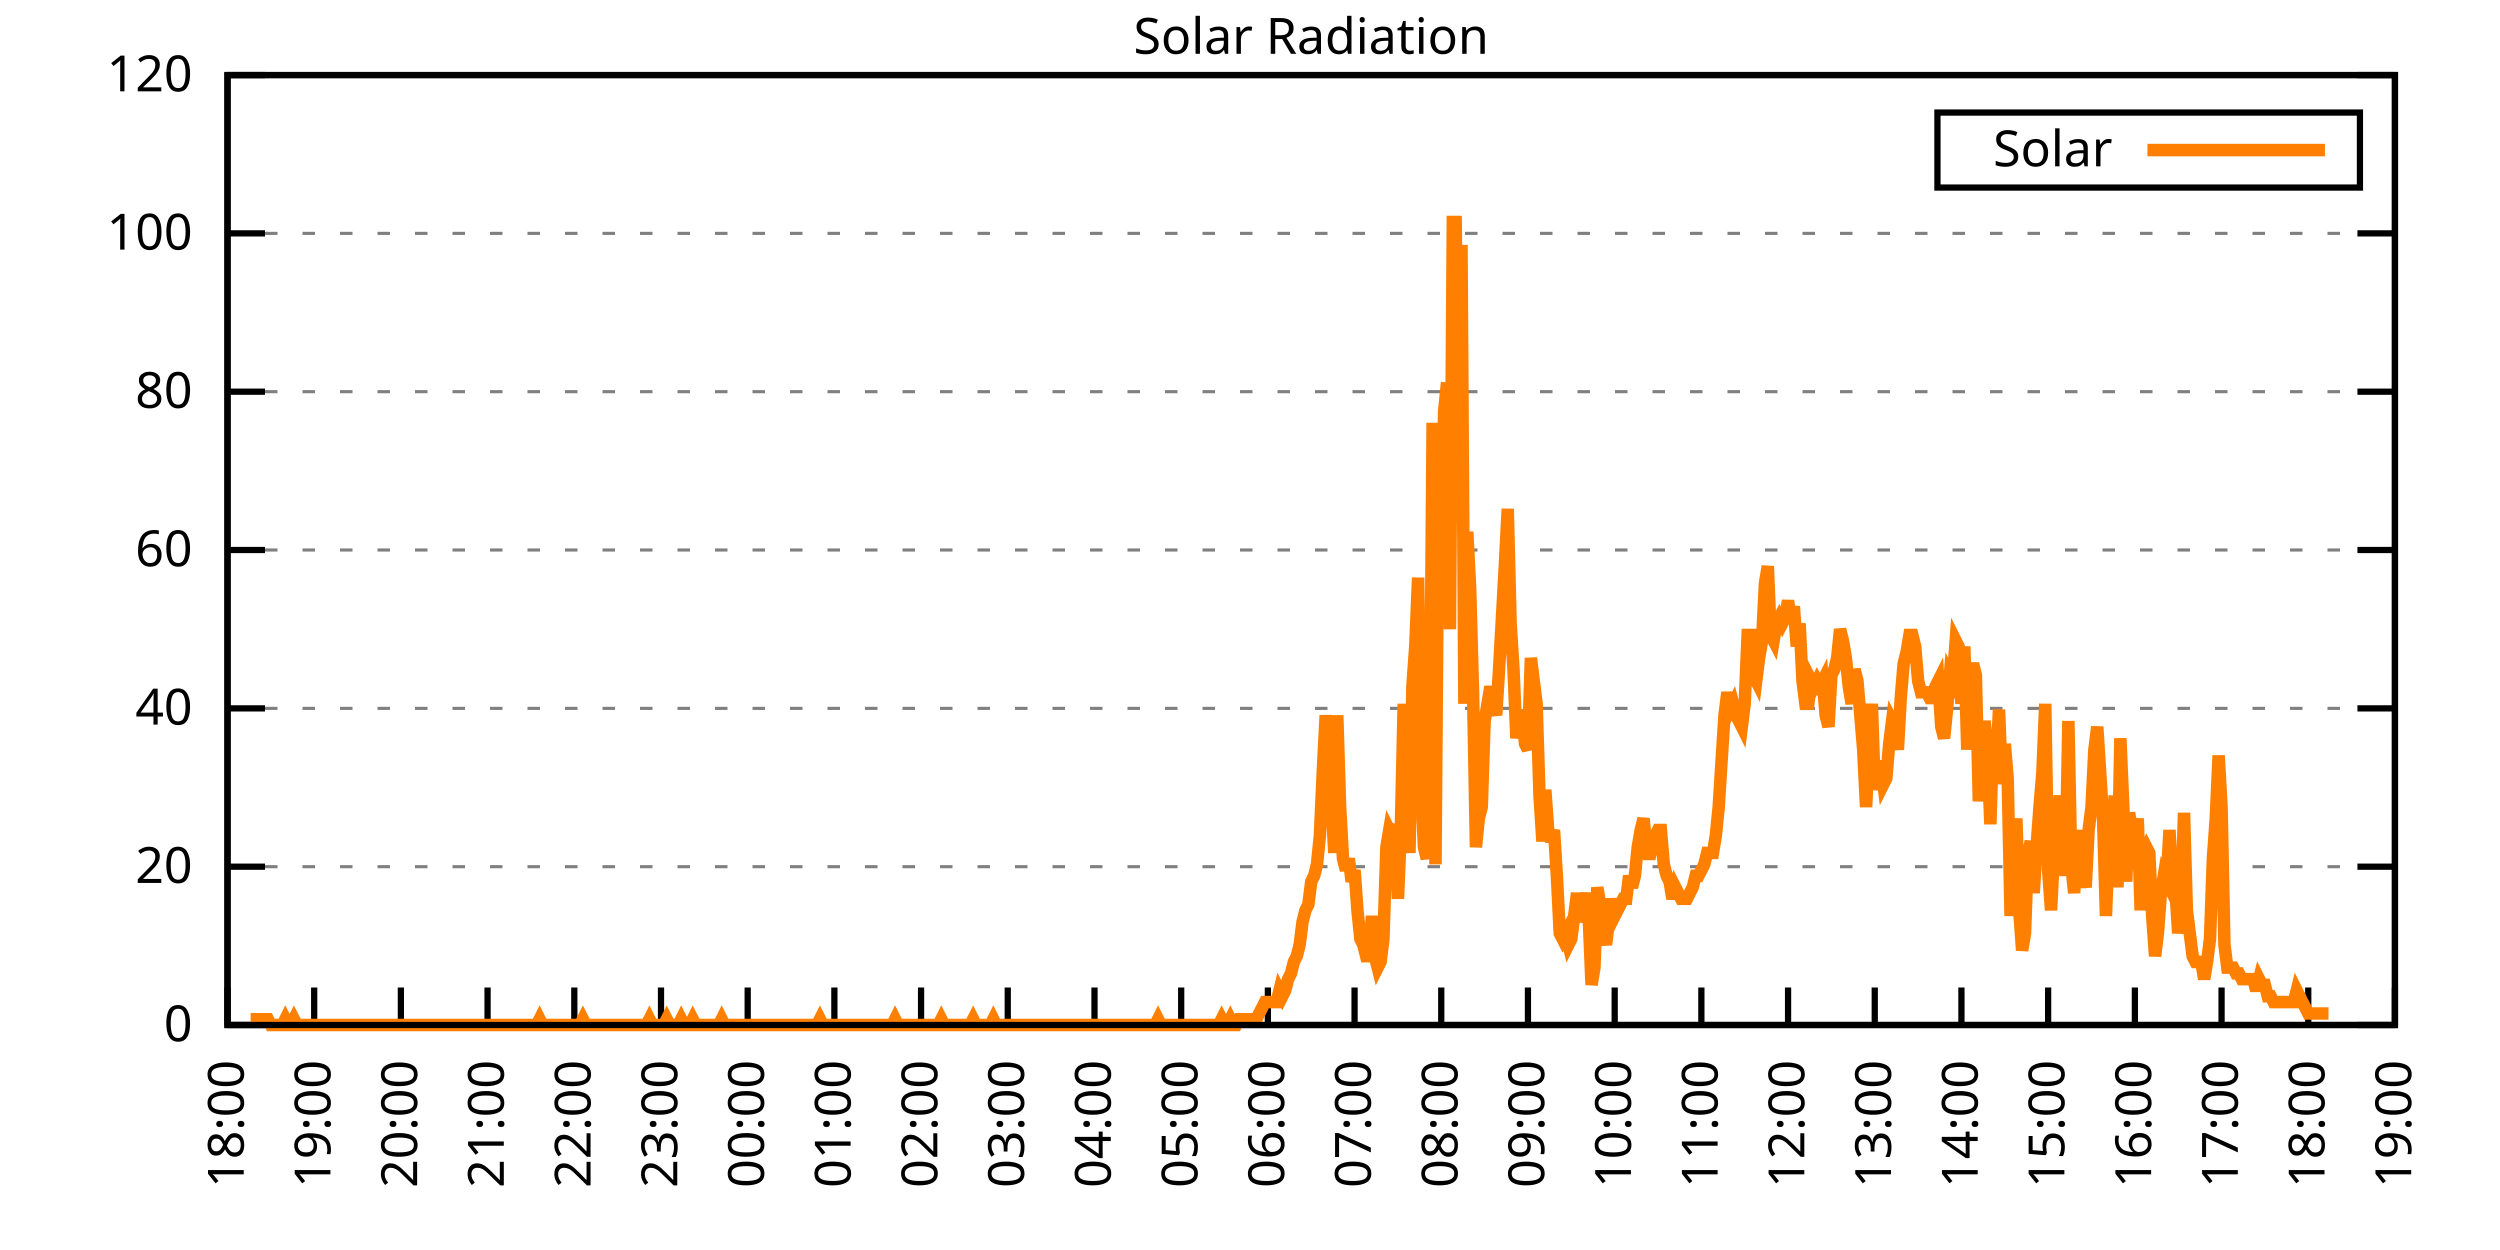
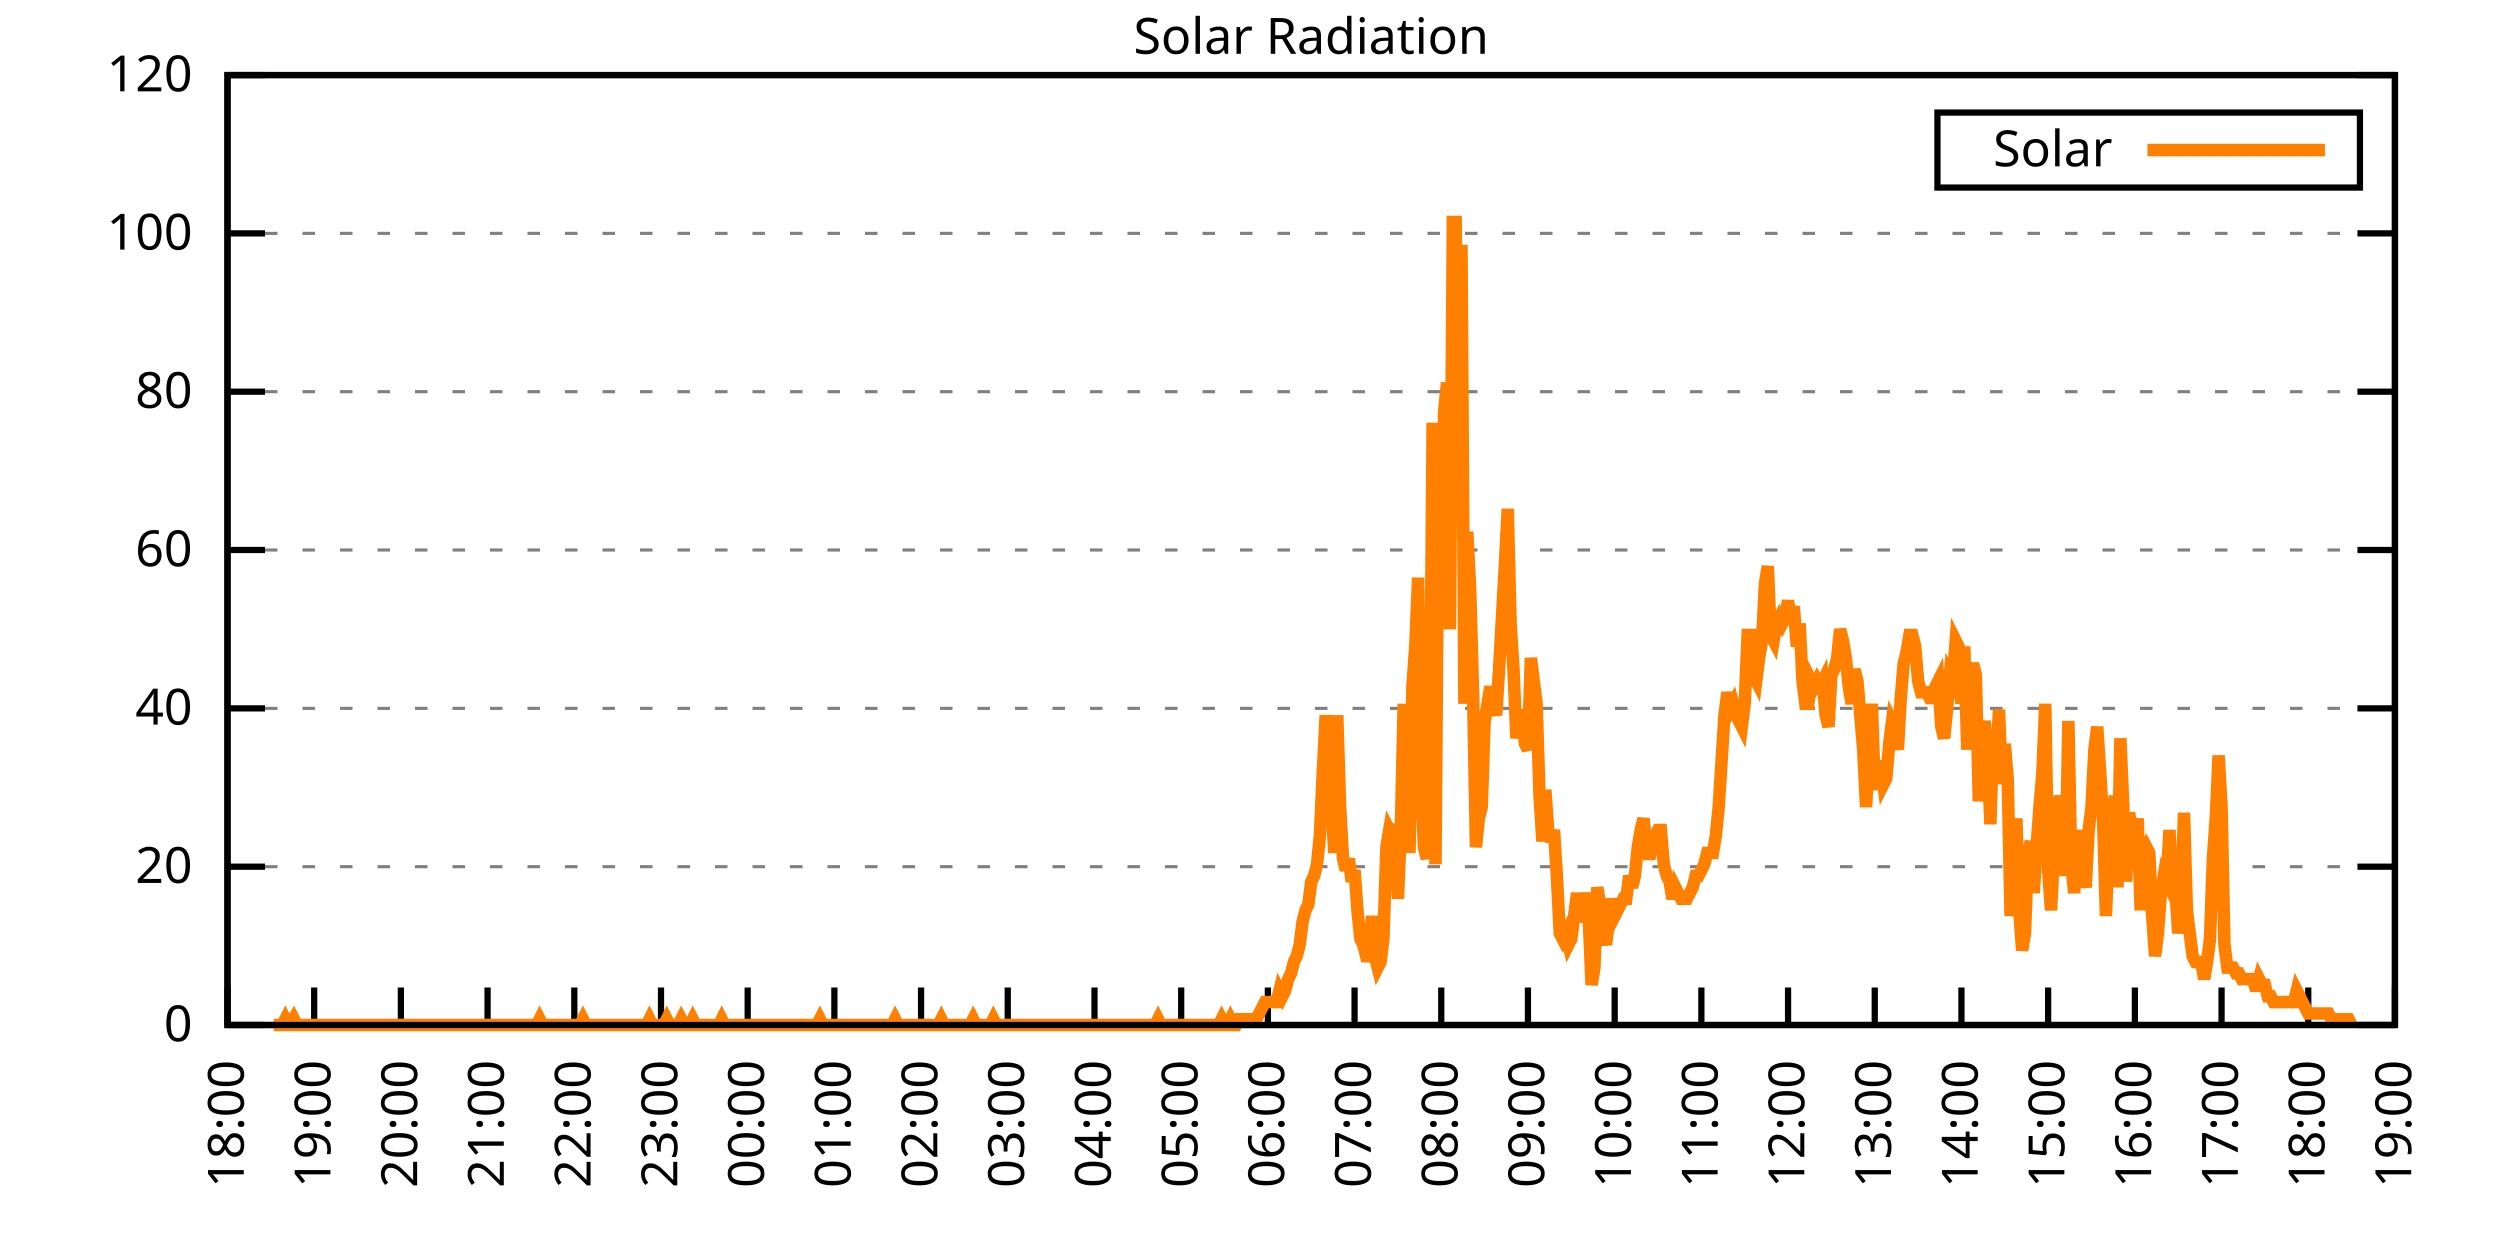
<svg xmlns="http://www.w3.org/2000/svg" xmlns:xlink="http://www.w3.org/1999/xlink" width="400" height="200" viewBox="0 0 400 200">
  <g id="gnuplot_canvas">
    <rect x="0" y="0" width="400" height="200" fill="none" />
    <defs>
      <circle id="gpDot" r="0.5" stroke-width="0.5" stroke="currentColor" />
      <path id="gpPt0" stroke-width="0.333" stroke="currentColor" d="M-1,0 h2 M0,-1 v2" />
      <path id="gpPt1" stroke-width="0.333" stroke="currentColor" d="M-1,-1 L1,1 M1,-1 L-1,1" />
      <path id="gpPt2" stroke-width="0.333" stroke="currentColor" d="M-1,0 L1,0 M0,-1 L0,1 M-1,-1 L1,1 M-1,1 L1,-1" />
      <rect id="gpPt3" stroke-width="0.333" stroke="currentColor" x="-1" y="-1" width="2" height="2" />
      <rect id="gpPt4" stroke-width="0.333" stroke="currentColor" fill="currentColor" x="-1" y="-1" width="2" height="2" />
      <circle id="gpPt5" stroke-width="0.333" stroke="currentColor" cx="0" cy="0" r="1" />
      <use xlink:href="#gpPt5" id="gpPt6" fill="currentColor" stroke="none" />
      <path id="gpPt7" stroke-width="0.333" stroke="currentColor" d="M0,-1.33 L-1.33,0.67 L1.33,0.67 z" />
      <use xlink:href="#gpPt7" id="gpPt8" fill="currentColor" stroke="none" />
      <use xlink:href="#gpPt7" id="gpPt9" stroke="currentColor" transform="rotate(180)" />
      <use xlink:href="#gpPt9" id="gpPt10" fill="currentColor" stroke="none" />
      <use xlink:href="#gpPt3" id="gpPt11" stroke="currentColor" transform="rotate(45)" />
      <use xlink:href="#gpPt11" id="gpPt12" fill="currentColor" stroke="none" />
      <path id="gpPt13" stroke-width="0.333" stroke="currentColor" d="M0,1.330 L1.265,0.411 L0.782,-1.067 L-0.782,-1.076 L-1.265,0.411 z" />
      <use xlink:href="#gpPt13" id="gpPt14" fill="currentColor" stroke="none" />
      <filter id="textbox" filterUnits="objectBoundingBox" x="0" y="0" height="1" width="1">
        <feFlood flood-color="white" flood-opacity="1" result="bgnd" />
        <feComposite in="SourceGraphic" in2="bgnd" operator="atop" />
      </filter>
      <filter id="greybox" filterUnits="objectBoundingBox" x="0" y="0" height="1" width="1">
        <feFlood flood-color="lightgrey" flood-opacity="1" result="grey" />
        <feComposite in="SourceGraphic" in2="grey" operator="atop" />
      </filter>
    </defs>
    <g fill="none" color="white" stroke="currentColor" stroke-width="1.00" stroke-linecap="butt" stroke-linejoin="miter">
</g>
    <g fill="none" color="black" stroke="currentColor" stroke-width="1.00" stroke-linecap="butt" stroke-linejoin="miter">
      <g stroke="none" shape-rendering="crispEdges">
        <polygon fill="rgb(255, 255, 255)" points="36.40,164.00 383.18,164.00 383.18,12.02 36.40,12.02 " />
      </g>
    </g>
    <g fill="none" color="black" stroke="currentColor" stroke-width="1.00" stroke-linecap="butt" stroke-linejoin="miter">
</g>
    <g fill="none" color="black" stroke="black" stroke-width="0.50" stroke-linecap="butt" stroke-linejoin="miter">
</g>
    <g fill="none" color="gray" stroke="currentColor" stroke-width="0.50" stroke-linecap="butt" stroke-linejoin="miter">
      <path stroke="gray" stroke-dasharray="2,4" class="gridline" d="M36.40,164.00 L383.19,164.00  " />
    </g>
    <g fill="none" color="gray" stroke="gray" stroke-width="1.00" stroke-linecap="butt" stroke-linejoin="miter">
</g>
    <g fill="none" color="black" stroke="currentColor" stroke-width="1.00" stroke-linecap="butt" stroke-linejoin="miter">
      <path stroke="black" d="M36.40,164.00 L42.40,164.00 M383.19,164.00 L377.19,164.00  " />
      <g transform="translate(30.80,166.60)" stroke="none" fill="black" font-family="Sans" font-size="8.00" text-anchor="end">
        <text>
          <tspan font-family="Sans"> 0</tspan>
        </text>
      </g>
    </g>
    <g fill="none" color="black" stroke="currentColor" stroke-width="1.00" stroke-linecap="butt" stroke-linejoin="miter">
</g>
    <g fill="none" color="black" stroke="black" stroke-width="0.50" stroke-linecap="butt" stroke-linejoin="miter">
</g>
    <g fill="none" color="gray" stroke="currentColor" stroke-width="0.50" stroke-linecap="butt" stroke-linejoin="miter">
      <path stroke="gray" stroke-dasharray="2,4" class="gridline" d="M36.40,138.67 L383.19,138.67  " />
    </g>
    <g fill="none" color="gray" stroke="gray" stroke-width="1.00" stroke-linecap="butt" stroke-linejoin="miter">
</g>
    <g fill="none" color="black" stroke="currentColor" stroke-width="1.00" stroke-linecap="butt" stroke-linejoin="miter">
      <path stroke="black" d="M36.40,138.67 L42.40,138.67 M383.19,138.67 L377.19,138.67  " />
      <g transform="translate(30.80,141.27)" stroke="none" fill="black" font-family="Sans" font-size="8.00" text-anchor="end">
        <text>
          <tspan font-family="Sans"> 20</tspan>
        </text>
      </g>
    </g>
    <g fill="none" color="black" stroke="currentColor" stroke-width="1.00" stroke-linecap="butt" stroke-linejoin="miter">
</g>
    <g fill="none" color="black" stroke="black" stroke-width="0.50" stroke-linecap="butt" stroke-linejoin="miter">
</g>
    <g fill="none" color="gray" stroke="currentColor" stroke-width="0.50" stroke-linecap="butt" stroke-linejoin="miter">
      <path stroke="gray" stroke-dasharray="2,4" class="gridline" d="M36.40,113.34 L383.19,113.34  " />
    </g>
    <g fill="none" color="gray" stroke="gray" stroke-width="1.00" stroke-linecap="butt" stroke-linejoin="miter">
</g>
    <g fill="none" color="black" stroke="currentColor" stroke-width="1.00" stroke-linecap="butt" stroke-linejoin="miter">
      <path stroke="black" d="M36.40,113.34 L42.40,113.34 M383.19,113.34 L377.19,113.34  " />
      <g transform="translate(30.80,115.94)" stroke="none" fill="black" font-family="Sans" font-size="8.00" text-anchor="end">
        <text>
          <tspan font-family="Sans"> 40</tspan>
        </text>
      </g>
    </g>
    <g fill="none" color="black" stroke="currentColor" stroke-width="1.00" stroke-linecap="butt" stroke-linejoin="miter">
</g>
    <g fill="none" color="black" stroke="black" stroke-width="0.50" stroke-linecap="butt" stroke-linejoin="miter">
</g>
    <g fill="none" color="gray" stroke="currentColor" stroke-width="0.50" stroke-linecap="butt" stroke-linejoin="miter">
      <path stroke="gray" stroke-dasharray="2,4" class="gridline" d="M36.40,88.00 L383.19,88.00  " />
    </g>
    <g fill="none" color="gray" stroke="gray" stroke-width="1.00" stroke-linecap="butt" stroke-linejoin="miter">
</g>
    <g fill="none" color="black" stroke="currentColor" stroke-width="1.00" stroke-linecap="butt" stroke-linejoin="miter">
      <path stroke="black" d="M36.40,88.00 L42.40,88.00 M383.19,88.00 L377.19,88.00  " />
      <g transform="translate(30.80,90.60)" stroke="none" fill="black" font-family="Sans" font-size="8.00" text-anchor="end">
        <text>
          <tspan font-family="Sans"> 60</tspan>
        </text>
      </g>
    </g>
    <g fill="none" color="black" stroke="currentColor" stroke-width="1.00" stroke-linecap="butt" stroke-linejoin="miter">
</g>
    <g fill="none" color="black" stroke="black" stroke-width="0.50" stroke-linecap="butt" stroke-linejoin="miter">
</g>
    <g fill="none" color="gray" stroke="currentColor" stroke-width="0.50" stroke-linecap="butt" stroke-linejoin="miter">
      <path stroke="gray" stroke-dasharray="2,4" class="gridline" d="M36.40,62.67 L383.19,62.67  " />
    </g>
    <g fill="none" color="gray" stroke="gray" stroke-width="1.00" stroke-linecap="butt" stroke-linejoin="miter">
</g>
    <g fill="none" color="black" stroke="currentColor" stroke-width="1.00" stroke-linecap="butt" stroke-linejoin="miter">
      <path stroke="black" d="M36.40,62.67 L42.40,62.67 M383.19,62.67 L377.19,62.67  " />
      <g transform="translate(30.80,65.27)" stroke="none" fill="black" font-family="Sans" font-size="8.00" text-anchor="end">
        <text>
          <tspan font-family="Sans"> 80</tspan>
        </text>
      </g>
    </g>
    <g fill="none" color="black" stroke="currentColor" stroke-width="1.00" stroke-linecap="butt" stroke-linejoin="miter">
</g>
    <g fill="none" color="black" stroke="black" stroke-width="0.50" stroke-linecap="butt" stroke-linejoin="miter">
</g>
    <g fill="none" color="gray" stroke="currentColor" stroke-width="0.50" stroke-linecap="butt" stroke-linejoin="miter">
      <path stroke="gray" stroke-dasharray="2,4" class="gridline" d="M36.40,37.34 L383.19,37.34  " />
    </g>
    <g fill="none" color="gray" stroke="gray" stroke-width="1.00" stroke-linecap="butt" stroke-linejoin="miter">
</g>
    <g fill="none" color="black" stroke="currentColor" stroke-width="1.00" stroke-linecap="butt" stroke-linejoin="miter">
      <path stroke="black" d="M36.40,37.34 L42.40,37.34 M383.19,37.34 L377.19,37.34  " />
      <g transform="translate(30.80,39.94)" stroke="none" fill="black" font-family="Sans" font-size="8.00" text-anchor="end">
        <text>
          <tspan font-family="Sans"> 100</tspan>
        </text>
      </g>
    </g>
    <g fill="none" color="black" stroke="currentColor" stroke-width="1.00" stroke-linecap="butt" stroke-linejoin="miter">
</g>
    <g fill="none" color="black" stroke="black" stroke-width="0.50" stroke-linecap="butt" stroke-linejoin="miter">
</g>
    <g fill="none" color="gray" stroke="currentColor" stroke-width="0.50" stroke-linecap="butt" stroke-linejoin="miter">
      <path stroke="gray" stroke-dasharray="2,4" class="gridline" d="M36.40,12.01 L383.19,12.01  " />
    </g>
    <g fill="none" color="gray" stroke="gray" stroke-width="1.00" stroke-linecap="butt" stroke-linejoin="miter">
</g>
    <g fill="none" color="black" stroke="currentColor" stroke-width="1.00" stroke-linecap="butt" stroke-linejoin="miter">
      <path stroke="black" d="M36.40,12.01 L42.40,12.01 M383.19,12.01 L377.19,12.01  " />
      <g transform="translate(30.80,14.61)" stroke="none" fill="black" font-family="Sans" font-size="8.00" text-anchor="end">
        <text>
          <tspan font-family="Sans"> 120</tspan>
        </text>
      </g>
    </g>
    <g fill="none" color="black" stroke="currentColor" stroke-width="1.00" stroke-linecap="butt" stroke-linejoin="miter">
      <path stroke="black" d="M36.40,164.00 L36.40,158.00  " />
      <g transform="translate(39.00,169.60) rotate(270.00)" stroke="none" fill="black" font-family="Sans" font-size="8.00" text-anchor="end">
        <text>
          <tspan font-family="Sans">18:00</tspan>
        </text>
      </g>
    </g>
    <g fill="none" color="black" stroke="currentColor" stroke-width="1.00" stroke-linecap="butt" stroke-linejoin="miter">
      <path stroke="black" d="M50.27,164.00 L50.27,158.00  " />
      <g transform="translate(52.87,169.60) rotate(270.00)" stroke="none" fill="black" font-family="Sans" font-size="8.00" text-anchor="end">
        <text>
          <tspan font-family="Sans">19:00</tspan>
        </text>
      </g>
    </g>
    <g fill="none" color="black" stroke="currentColor" stroke-width="1.00" stroke-linecap="butt" stroke-linejoin="miter">
      <path stroke="black" d="M64.14,164.00 L64.14,158.00  " />
      <g transform="translate(66.74,169.60) rotate(270.00)" stroke="none" fill="black" font-family="Sans" font-size="8.00" text-anchor="end">
        <text>
          <tspan font-family="Sans">20:00</tspan>
        </text>
      </g>
    </g>
    <g fill="none" color="black" stroke="currentColor" stroke-width="1.00" stroke-linecap="butt" stroke-linejoin="miter">
      <path stroke="black" d="M78.01,164.00 L78.01,158.00  " />
      <g transform="translate(80.61,169.60) rotate(270.00)" stroke="none" fill="black" font-family="Sans" font-size="8.00" text-anchor="end">
        <text>
          <tspan font-family="Sans">21:00</tspan>
        </text>
      </g>
    </g>
    <g fill="none" color="black" stroke="currentColor" stroke-width="1.00" stroke-linecap="butt" stroke-linejoin="miter">
      <path stroke="black" d="M91.89,164.00 L91.89,158.00  " />
      <g transform="translate(94.49,169.60) rotate(270.00)" stroke="none" fill="black" font-family="Sans" font-size="8.00" text-anchor="end">
        <text>
          <tspan font-family="Sans">22:00</tspan>
        </text>
      </g>
    </g>
    <g fill="none" color="black" stroke="currentColor" stroke-width="1.00" stroke-linecap="butt" stroke-linejoin="miter">
      <path stroke="black" d="M105.76,164.00 L105.76,158.00  " />
      <g transform="translate(108.36,169.60) rotate(270.00)" stroke="none" fill="black" font-family="Sans" font-size="8.00" text-anchor="end">
        <text>
          <tspan font-family="Sans">23:00</tspan>
        </text>
      </g>
    </g>
    <g fill="none" color="black" stroke="currentColor" stroke-width="1.00" stroke-linecap="butt" stroke-linejoin="miter">
      <path stroke="black" d="M119.63,164.00 L119.63,158.00  " />
      <g transform="translate(122.23,169.60) rotate(270.00)" stroke="none" fill="black" font-family="Sans" font-size="8.00" text-anchor="end">
        <text>
          <tspan font-family="Sans">00:00</tspan>
        </text>
      </g>
    </g>
    <g fill="none" color="black" stroke="currentColor" stroke-width="1.00" stroke-linecap="butt" stroke-linejoin="miter">
      <path stroke="black" d="M133.50,164.00 L133.50,158.00  " />
      <g transform="translate(136.10,169.60) rotate(270.00)" stroke="none" fill="black" font-family="Sans" font-size="8.00" text-anchor="end">
        <text>
          <tspan font-family="Sans">01:00</tspan>
        </text>
      </g>
    </g>
    <g fill="none" color="black" stroke="currentColor" stroke-width="1.00" stroke-linecap="butt" stroke-linejoin="miter">
      <path stroke="black" d="M147.37,164.00 L147.37,158.00  " />
      <g transform="translate(149.97,169.60) rotate(270.00)" stroke="none" fill="black" font-family="Sans" font-size="8.00" text-anchor="end">
        <text>
          <tspan font-family="Sans">02:00</tspan>
        </text>
      </g>
    </g>
    <g fill="none" color="black" stroke="currentColor" stroke-width="1.00" stroke-linecap="butt" stroke-linejoin="miter">
      <path stroke="black" d="M161.24,164.00 L161.24,158.00  " />
      <g transform="translate(163.84,169.60) rotate(270.00)" stroke="none" fill="black" font-family="Sans" font-size="8.00" text-anchor="end">
        <text>
          <tspan font-family="Sans">03:00</tspan>
        </text>
      </g>
    </g>
    <g fill="none" color="black" stroke="currentColor" stroke-width="1.00" stroke-linecap="butt" stroke-linejoin="miter">
      <path stroke="black" d="M175.12,164.00 L175.12,158.00  " />
      <g transform="translate(177.72,169.60) rotate(270.00)" stroke="none" fill="black" font-family="Sans" font-size="8.00" text-anchor="end">
        <text>
          <tspan font-family="Sans">04:00</tspan>
        </text>
      </g>
    </g>
    <g fill="none" color="black" stroke="currentColor" stroke-width="1.00" stroke-linecap="butt" stroke-linejoin="miter">
      <path stroke="black" d="M188.99,164.00 L188.99,158.00  " />
      <g transform="translate(191.59,169.60) rotate(270.00)" stroke="none" fill="black" font-family="Sans" font-size="8.00" text-anchor="end">
        <text>
          <tspan font-family="Sans">05:00</tspan>
        </text>
      </g>
    </g>
    <g fill="none" color="black" stroke="currentColor" stroke-width="1.00" stroke-linecap="butt" stroke-linejoin="miter">
      <path stroke="black" d="M202.86,164.00 L202.86,158.00  " />
      <g transform="translate(205.46,169.60) rotate(270.00)" stroke="none" fill="black" font-family="Sans" font-size="8.00" text-anchor="end">
        <text>
          <tspan font-family="Sans">06:00</tspan>
        </text>
      </g>
    </g>
    <g fill="none" color="black" stroke="currentColor" stroke-width="1.00" stroke-linecap="butt" stroke-linejoin="miter">
      <path stroke="black" d="M216.73,164.00 L216.73,158.00  " />
      <g transform="translate(219.33,169.60) rotate(270.00)" stroke="none" fill="black" font-family="Sans" font-size="8.00" text-anchor="end">
        <text>
          <tspan font-family="Sans">07:00</tspan>
        </text>
      </g>
    </g>
    <g fill="none" color="black" stroke="currentColor" stroke-width="1.00" stroke-linecap="butt" stroke-linejoin="miter">
      <path stroke="black" d="M230.60,164.00 L230.60,158.00  " />
      <g transform="translate(233.20,169.60) rotate(270.00)" stroke="none" fill="black" font-family="Sans" font-size="8.00" text-anchor="end">
        <text>
          <tspan font-family="Sans">08:00</tspan>
        </text>
      </g>
    </g>
    <g fill="none" color="black" stroke="currentColor" stroke-width="1.00" stroke-linecap="butt" stroke-linejoin="miter">
      <path stroke="black" d="M244.47,164.00 L244.47,158.00  " />
      <g transform="translate(247.07,169.60) rotate(270.00)" stroke="none" fill="black" font-family="Sans" font-size="8.00" text-anchor="end">
        <text>
          <tspan font-family="Sans">09:00</tspan>
        </text>
      </g>
    </g>
    <g fill="none" color="black" stroke="currentColor" stroke-width="1.00" stroke-linecap="butt" stroke-linejoin="miter">
      <path stroke="black" d="M258.35,164.00 L258.35,158.00  " />
      <g transform="translate(260.95,169.60) rotate(270.00)" stroke="none" fill="black" font-family="Sans" font-size="8.00" text-anchor="end">
        <text>
          <tspan font-family="Sans">10:00</tspan>
        </text>
      </g>
    </g>
    <g fill="none" color="black" stroke="currentColor" stroke-width="1.00" stroke-linecap="butt" stroke-linejoin="miter">
      <path stroke="black" d="M272.22,164.00 L272.22,158.00  " />
      <g transform="translate(274.82,169.60) rotate(270.00)" stroke="none" fill="black" font-family="Sans" font-size="8.00" text-anchor="end">
        <text>
          <tspan font-family="Sans">11:00</tspan>
        </text>
      </g>
    </g>
    <g fill="none" color="black" stroke="currentColor" stroke-width="1.00" stroke-linecap="butt" stroke-linejoin="miter">
      <path stroke="black" d="M286.09,164.00 L286.09,158.00  " />
      <g transform="translate(288.69,169.60) rotate(270.00)" stroke="none" fill="black" font-family="Sans" font-size="8.00" text-anchor="end">
        <text>
          <tspan font-family="Sans">12:00</tspan>
        </text>
      </g>
    </g>
    <g fill="none" color="black" stroke="currentColor" stroke-width="1.00" stroke-linecap="butt" stroke-linejoin="miter">
      <path stroke="black" d="M299.96,164.00 L299.96,158.00  " />
      <g transform="translate(302.56,169.60) rotate(270.00)" stroke="none" fill="black" font-family="Sans" font-size="8.00" text-anchor="end">
        <text>
          <tspan font-family="Sans">13:00</tspan>
        </text>
      </g>
    </g>
    <g fill="none" color="black" stroke="currentColor" stroke-width="1.00" stroke-linecap="butt" stroke-linejoin="miter">
      <path stroke="black" d="M313.83,164.00 L313.83,158.00  " />
      <g transform="translate(316.43,169.60) rotate(270.00)" stroke="none" fill="black" font-family="Sans" font-size="8.00" text-anchor="end">
        <text>
          <tspan font-family="Sans">14:00</tspan>
        </text>
      </g>
    </g>
    <g fill="none" color="black" stroke="currentColor" stroke-width="1.00" stroke-linecap="butt" stroke-linejoin="miter">
      <path stroke="black" d="M327.70,164.00 L327.70,158.00  " />
      <g transform="translate(330.30,169.60) rotate(270.00)" stroke="none" fill="black" font-family="Sans" font-size="8.00" text-anchor="end">
        <text>
          <tspan font-family="Sans">15:00</tspan>
        </text>
      </g>
    </g>
    <g fill="none" color="black" stroke="currentColor" stroke-width="1.00" stroke-linecap="butt" stroke-linejoin="miter">
      <path stroke="black" d="M341.58,164.00 L341.58,158.00  " />
      <g transform="translate(344.18,169.60) rotate(270.00)" stroke="none" fill="black" font-family="Sans" font-size="8.00" text-anchor="end">
        <text>
          <tspan font-family="Sans">16:00</tspan>
        </text>
      </g>
    </g>
    <g fill="none" color="black" stroke="currentColor" stroke-width="1.00" stroke-linecap="butt" stroke-linejoin="miter">
      <path stroke="black" d="M355.45,164.00 L355.45,158.00  " />
      <g transform="translate(358.05,169.60) rotate(270.00)" stroke="none" fill="black" font-family="Sans" font-size="8.00" text-anchor="end">
        <text>
          <tspan font-family="Sans">17:00</tspan>
        </text>
      </g>
    </g>
    <g fill="none" color="black" stroke="currentColor" stroke-width="1.00" stroke-linecap="butt" stroke-linejoin="miter">
      <path stroke="black" d="M369.32,164.00 L369.32,158.00  " />
      <g transform="translate(371.92,169.60) rotate(270.00)" stroke="none" fill="black" font-family="Sans" font-size="8.00" text-anchor="end">
        <text>
          <tspan font-family="Sans">18:00</tspan>
        </text>
      </g>
    </g>
    <g fill="none" color="black" stroke="currentColor" stroke-width="1.00" stroke-linecap="butt" stroke-linejoin="miter">
      <path stroke="black" d="M383.19,164.00 L383.19,158.00  " />
      <g transform="translate(385.79,169.60) rotate(270.00)" stroke="none" fill="black" font-family="Sans" font-size="8.00" text-anchor="end">
        <text>
          <tspan font-family="Sans">19:00</tspan>
        </text>
      </g>
    </g>
    <g fill="none" color="black" stroke="currentColor" stroke-width="1.00" stroke-linecap="butt" stroke-linejoin="miter">
</g>
    <g fill="none" color="black" stroke="currentColor" stroke-width="1.00" stroke-linecap="butt" stroke-linejoin="miter">
      <path stroke="black" d="M36.40,12.01 L36.40,164.00 L383.19,164.00 L383.19,12.01 L36.40,12.01 Z  " />
    </g>
    <g fill="none" color="black" stroke="currentColor" stroke-width="1.00" stroke-linecap="butt" stroke-linejoin="miter">
</g>
    <g fill="none" color="black" stroke="currentColor" stroke-width="1.00" stroke-linecap="butt" stroke-linejoin="miter">
      <path stroke="black" d="M309.99,30.01 L309.99,18.01 L377.59,18.01 L377.59,30.01 L309.99,30.01 Z  " />
    </g>
    <g id="Solar_Radiation_plot_1">
      <g fill="none" color="white" stroke="black" stroke-width="2.00" stroke-linecap="butt" stroke-linejoin="miter">
</g>
      <g fill="none" color="black" stroke="currentColor" stroke-width="2.00" stroke-linecap="butt" stroke-linejoin="miter">
        <g transform="translate(337.99,26.61)" stroke="none" fill="black" font-family="Sans" font-size="8.00" text-anchor="end">
          <text>
            <tspan font-family="Sans">Solar</tspan>
          </text>
        </g>
      </g>
      <g fill="none" color="black" stroke="currentColor" stroke-width="2.00" stroke-linecap="butt" stroke-linejoin="miter">
-         <path stroke="rgb(255, 127,   0)" d="M343.59,24.01 L371.99,24.01 M40.10,163.08 L40.56,163.08 L41.02,163.08 L41.49,163.08 L41.95,163.08 L42.41,163.08   L42.87,163.08 L43.34,164.00 L43.80,164.00 L44.26,164.00 L44.72,164.00 L45.19,164.00 L45.65,163.08 L46.11,164.00   L46.57,164.00 L47.03,163.08 L47.50,164.00 L47.96,164.00 L48.42,164.00 L48.88,164.00 L49.35,164.00 L49.81,164.00   L50.27,164.00 L50.73,164.00 L51.20,164.00 L51.66,164.00 L52.12,164.00 L52.58,164.00 L53.05,164.00 L53.51,164.00   L53.97,164.00 L54.43,164.00 L54.90,164.00 L55.36,164.00 L55.82,164.00 L56.28,164.00 L56.75,164.00 L57.21,164.00   L57.67,164.00 L58.13,164.00 L58.59,164.00 L59.06,164.00 L59.52,164.00 L59.98,164.00 L60.44,164.00 L60.91,164.00   L61.37,164.00 L61.83,164.00 L62.29,164.00 L62.76,164.00 L63.22,164.00 L63.68,164.00 L64.14,164.00 L64.61,164.00   L65.07,164.00 L65.53,164.00 L65.99,164.00 L66.46,164.00 L66.92,164.00 L67.38,164.00 L67.84,164.00 L68.30,164.00   L68.77,164.00 L69.23,164.00 L69.69,164.00 L70.15,164.00 L70.62,164.00 L71.08,164.00 L71.54,164.00 L72.00,164.00   L72.47,164.00 L72.93,164.00 L73.39,164.00 L73.85,164.00 L74.32,164.00 L74.78,164.00 L75.24,164.00 L75.70,164.00   L76.17,164.00 L76.63,164.00 L77.09,164.00 L77.55,164.00 L78.01,164.00 L78.48,164.00 L78.94,164.00 L79.40,164.00   L79.86,164.00 L80.33,164.00 L80.79,164.00 L81.25,164.00 L81.71,164.00 L82.18,164.00 L82.64,164.00 L83.10,164.00   L83.56,164.00 L84.03,164.00 L84.49,164.00 L84.95,164.00 L85.41,164.00 L85.88,164.00 L86.34,163.08 L86.80,164.00   L87.26,164.00 L87.72,164.00 L88.19,164.00 L88.65,164.00 L89.11,164.00 L89.57,164.00 L90.04,164.00 L90.50,164.00   L90.96,164.00 L91.42,164.00 L91.89,164.00 L92.35,164.00 L92.81,164.00 L93.27,163.08 L93.74,164.00 L94.20,164.00   L94.66,164.00 L95.12,164.00 L95.59,164.00 L96.05,164.00 L96.51,164.00 L96.97,164.00 L97.44,164.00 L97.90,164.00   L98.36,164.00 L98.82,164.00 L99.28,164.00 L99.75,164.00 L100.21,164.00 L100.67,164.00 L101.13,164.00 L101.60,164.00   L102.06,164.00 L102.52,164.00 L102.98,164.00 L103.45,164.00 L103.91,163.08 L104.37,164.00 L104.83,164.00 L105.30,164.00   L105.76,164.00 L106.22,164.00 L106.68,163.08 L107.15,164.00 L107.61,164.00 L108.07,164.00 L108.53,164.00 L108.99,163.08   L109.46,164.00 L109.92,164.00 L110.38,164.00 L110.84,163.08 L111.31,164.00 L111.77,164.00 L112.23,164.00 L112.69,164.00   L113.16,164.00 L113.62,164.00 L114.08,164.00 L114.54,164.00 L115.01,164.00 L115.47,163.08 L115.93,164.00 L116.39,164.00   L116.86,164.00 L117.32,164.00 L117.78,164.00 L118.24,164.00 L118.70,164.00 L119.17,164.00 L119.63,164.00 L120.09,164.00   L120.55,164.00 L121.02,164.00 L121.48,164.00 L121.94,164.00 L122.40,164.00 L122.87,164.00 L123.33,164.00 L123.79,164.00   L124.25,164.00 L124.72,164.00 L125.18,164.00 L125.64,164.00 L126.10,164.00 L126.57,164.00 L127.03,164.00 L127.49,164.00   L127.95,164.00 L128.41,164.00 L128.88,164.00 L129.34,164.00 L129.80,164.00 L130.26,164.00 L130.73,164.00 L131.19,163.08   L131.65,164.00 L132.11,164.00 L132.58,164.00 L133.04,164.00 L133.50,164.00 L133.96,164.00 L134.43,164.00 L134.89,164.00   L135.35,164.00 L135.81,164.00 L136.28,164.00 L136.74,164.00 L137.20,164.00 L137.66,164.00 L138.13,164.00 L138.59,164.00   L139.05,164.00 L139.51,164.00 L139.97,164.00 L140.44,164.00 L140.90,164.00 L141.36,164.00 L141.82,164.00 L142.29,164.00   L142.75,164.00 L143.21,163.08 L143.67,164.00 L144.14,164.00 L144.60,164.00 L145.06,164.00 L145.52,164.00 L145.99,164.00   L146.45,164.00 L146.91,164.00 L147.37,164.00 L147.84,164.00 L148.30,164.00 L148.76,164.00 L149.22,164.00 L149.68,164.00   L150.15,164.00 L150.61,163.08 L151.07,164.00 L151.53,164.00 L152.00,164.00 L152.46,164.00 L152.92,164.00 L153.38,164.00   L153.85,164.00 L154.31,164.00 L154.77,164.00 L155.23,164.00 L155.70,163.08 L156.16,164.00 L156.62,164.00 L157.08,164.00   L157.55,164.00 L158.01,164.00 L158.47,164.00 L158.93,163.08 L159.39,164.00 L159.86,164.00 L160.32,164.00 L160.78,164.00   L161.24,164.00 L161.71,164.00 L162.17,164.00 L162.63,164.00 L163.09,164.00 L163.56,164.00 L164.02,164.00 L164.48,164.00   L164.94,164.00 L165.41,164.00 L165.87,164.00 L166.33,164.00 L166.79,164.00 L167.26,164.00 L167.72,164.00 L168.18,164.00   L168.64,164.00 L169.10,164.00 L169.57,164.00 L170.03,164.00 L170.49,164.00 L170.95,164.00 L171.42,164.00 L171.88,164.00   L172.34,164.00 L172.80,164.00 L173.27,164.00 L173.73,164.00 L174.19,164.00 L174.65,164.00 L175.12,164.00 L175.58,164.00   L176.04,164.00 L176.50,164.00 L176.97,164.00 L177.43,164.00 L177.89,164.00 L178.35,164.00 L178.82,164.00 L179.28,164.00   L179.74,164.00 L180.20,164.00 L180.66,164.00 L181.13,164.00 L181.59,164.00 L182.05,164.00 L182.51,164.00 L182.98,164.00   L183.44,164.00 L183.90,164.00 L184.36,164.00 L184.83,164.00 L185.29,163.08 L185.75,164.00 L186.21,164.00 L186.68,164.00   L187.14,164.00 L187.60,164.00 L188.06,164.00 L188.53,164.00 L188.99,164.00 L189.45,164.00 L189.91,164.00 L190.37,164.00   L190.84,164.00 L191.30,164.00 L191.76,164.00 L192.22,164.00 L192.69,164.00 L193.15,164.00 L193.61,164.00 L194.07,164.00   L194.54,164.00 L195.00,164.00 L195.46,163.08 L195.92,164.00 L196.39,164.00 L196.85,163.08 L197.31,164.00 L197.77,164.00   L198.24,163.08 L198.70,163.08 L199.16,163.08 L199.62,163.08 L200.08,163.08 L200.55,163.08 L201.01,163.08 L201.47,162.16   L201.93,161.25 L202.40,160.33 L202.86,160.33 L203.32,160.33 L203.78,160.33 L204.25,160.33 L204.71,158.49 L205.17,159.41   L205.63,158.49 L206.10,156.66 L206.56,155.74 L207.02,153.91 L207.48,152.99 L207.95,151.15 L208.41,147.48 L208.87,145.65   L209.33,144.73 L209.80,141.06 L210.26,140.14 L210.72,138.30 L211.18,133.72 L211.64,123.62 L212.11,114.44 L212.57,121.79   L213.03,128.21 L213.49,136.47 L213.96,114.44 L214.42,129.13 L214.88,137.39 L215.34,139.22 L215.81,137.39 L216.27,141.06   L216.73,139.22 L217.19,145.65 L217.66,150.23 L218.12,151.15 L218.58,152.99 L219.04,152.99 L219.51,146.56 L219.97,152.99   L220.43,154.82 L220.89,153.91 L221.35,150.23 L221.82,135.55 L222.28,132.80 L222.74,133.72 L223.20,131.88 L223.67,143.81   L224.13,132.80 L224.59,112.61 L225.05,129.13 L225.52,136.47 L225.98,109.86 L226.44,103.43 L226.90,92.42 L227.37,125.46   L227.83,135.55 L228.29,137.39 L228.75,126.37 L229.22,67.64 L229.68,138.30 L230.14,77.74 L230.60,87.83 L231.06,65.81   L231.53,61.22 L231.99,100.68 L232.45,35.52 L232.91,35.52 L233.38,74.98 L233.84,39.19 L234.30,112.61 L234.76,85.08   L235.23,94.26 L235.69,110.77 L236.15,135.55 L236.61,130.96 L237.08,129.13 L237.54,115.36 L238.00,112.61 L238.46,109.86   L238.93,112.61 L239.39,114.44 L239.85,107.10 L240.31,98.84 L240.77,90.59 L241.24,81.41 L241.70,99.76 L242.16,107.10   L242.62,118.12 L243.09,114.44 L243.55,114.44 L244.01,119.03 L244.47,119.95 L244.94,105.27 L245.40,108.94 L245.86,112.61   L246.32,127.29 L246.79,134.63 L247.25,126.37 L247.71,132.80 L248.17,134.63 L248.64,132.80 L249.10,140.14 L249.56,149.32   L250.02,150.23 L250.49,149.32 L250.95,151.15 L251.41,150.23 L251.87,146.56 L252.33,142.89 L252.80,147.48 L253.26,145.65   L253.72,142.89 L254.18,146.56 L254.65,157.58 L255.11,154.82 L255.57,141.98 L256.03,144.73 L256.50,149.32 L256.96,151.15   L257.42,147.48 L257.88,143.81 L258.35,146.56 L258.81,145.65 L259.27,144.73 L259.73,143.81 L260.20,143.81 L260.66,140.14   L261.12,141.98 L261.58,140.14 L262.04,135.55 L262.51,132.80 L262.97,130.96 L263.43,135.55 L263.89,137.39 L264.36,135.55   L264.82,133.72 L265.28,132.80 L265.74,132.80 L266.21,138.30 L266.67,140.14 L267.13,141.06 L267.59,143.81 L268.06,141.98   L268.52,142.89 L268.98,143.81 L269.44,143.81 L269.91,143.81 L270.37,142.89 L270.83,141.98 L271.29,140.14 L271.75,140.14   L272.22,139.22 L272.68,138.30 L273.14,136.47 L273.60,136.47 L274.07,136.47 L274.53,133.72 L274.99,129.13 L275.45,121.79   L275.92,114.44 L276.38,110.77 L276.84,113.53 L277.30,112.61 L277.77,114.44 L278.23,115.36 L278.69,116.28 L279.15,112.61   L279.62,101.60 L280.08,101.60 L280.54,108.02 L281.00,108.94 L281.46,105.27 L281.93,102.51 L282.39,93.34 L282.85,90.59   L283.31,101.60 L283.78,102.51 L284.24,99.76 L284.70,98.84 L285.16,99.76 L285.63,98.84 L286.09,96.09 L286.55,99.76   L287.01,97.01 L287.48,103.43 L287.94,99.76 L288.40,108.94 L288.86,112.61 L289.33,112.61 L289.79,108.94 L290.25,109.86   L290.71,108.94 L291.18,109.86 L291.64,108.94 L292.10,114.44 L292.56,116.28 L293.02,108.02 L293.49,107.10 L293.95,105.27   L294.41,100.68 L294.87,102.51 L295.34,105.27 L295.80,109.86 L296.26,112.61 L296.72,107.10 L297.19,108.94 L297.65,114.44   L298.11,119.95 L298.57,129.13 L299.04,119.95 L299.50,112.61 L299.96,126.37 L300.42,123.62 L300.89,121.79 L301.35,125.46   L301.81,124.54 L302.27,119.03 L302.73,115.36 L303.20,116.28 L303.66,119.95 L304.12,111.69 L304.58,106.19 L305.05,104.35   L305.51,101.60 L305.97,101.60 L306.43,103.43 L306.90,108.94 L307.36,110.77 L307.82,110.77 L308.28,110.77 L308.75,111.69   L309.21,111.69 L309.67,109.86 L310.13,108.94 L310.60,116.28 L311.06,118.12 L311.52,113.53 L311.98,108.02 L312.44,108.94   L312.91,102.51 L313.37,103.43 L313.83,112.61 L314.29,103.43 L314.76,119.95 L315.22,108.02 L315.68,106.19 L316.14,108.02   L316.61,128.21 L317.07,120.87 L317.53,115.36 L317.99,119.95 L318.46,131.88 L318.92,117.20 L319.38,122.70 L319.84,113.53   L320.31,125.46 L320.77,119.03 L321.23,124.54 L321.69,146.56 L322.15,136.47 L322.62,130.96 L323.08,145.65 L323.54,152.07   L324.00,149.32 L324.47,136.47 L324.93,134.63 L325.39,142.89 L325.85,135.55 L326.32,129.13 L326.78,123.62 L327.24,112.61   L327.70,139.22 L328.17,145.65 L328.63,136.47 L329.09,132.80 L329.55,127.29 L330.02,132.80 L330.48,140.14 L330.94,115.36   L331.40,138.30 L331.87,142.89 L332.33,132.80 L332.79,141.98 L333.25,139.22 L333.71,141.98 L334.18,132.80 L334.64,129.13   L335.10,119.95 L335.56,116.28 L336.03,123.62 L336.49,130.96 L336.95,146.56 L337.41,134.63 L337.88,137.39 L338.34,127.29   L338.80,141.98 L339.26,118.12 L339.73,129.13 L340.19,141.06 L340.65,130.05 L341.11,132.80 L341.58,134.63 L342.04,130.96   L342.50,145.65 L342.96,136.47 L343.42,135.55 L343.89,136.47 L344.35,146.56 L344.81,152.99 L345.27,149.32 L345.74,142.89   L346.20,140.14 L346.66,141.06 L347.12,132.80 L347.59,141.98 L348.05,141.98 L348.51,149.32 L348.97,145.65 L349.44,130.05   L349.90,145.65 L350.36,149.32 L350.82,152.99 L351.29,153.91 L351.75,153.91 L352.21,153.91 L352.67,156.66 L353.13,153.91   L353.60,150.23 L354.06,137.39 L354.52,130.96 L354.98,120.87 L355.45,129.13 L355.91,151.15 L356.37,154.82 L356.83,154.82   L357.30,154.82 L357.76,155.74 L358.22,155.74 L358.68,156.66 L359.15,156.66 L359.61,156.66 L360.07,156.66 L360.53,156.66   L361.00,158.49 L361.46,156.66 L361.92,157.58 L362.38,157.58 L362.84,159.41 L363.31,159.41 L363.77,160.33 L364.23,160.33   L364.69,160.33 L365.16,160.33 L365.62,160.33 L366.08,160.33 L366.54,160.33 L367.01,160.33 L367.47,158.49 L367.93,159.41   L368.39,160.33 L368.86,161.25 L369.32,162.16 L369.78,162.16 L370.24,162.16 L370.71,162.16 L371.17,162.16 L371.63,162.16   L372.09,162.16 L372.56,162.16  " />
+         <path stroke="rgb(255, 127,   0)" d="M343.59,24.01 L371.99,24.01 M43.80,164.00 L44.26,164.00 L44.72,164.00 L45.19,164.00 L45.65,163.08 L46.11,164.00   L46.57,164.00 L47.03,163.08 L47.50,164.00 L47.96,164.00 L48.42,164.00 L48.88,164.00 L49.35,164.00 L49.81,164.00   L50.27,164.00 L50.73,164.00 L51.20,164.00 L51.66,164.00 L52.12,164.00 L52.58,164.00 L53.05,164.00 L53.51,164.00   L53.97,164.00 L54.43,164.00 L54.90,164.00 L55.36,164.00 L55.82,164.00 L56.28,164.00 L56.75,164.00 L57.21,164.00   L57.67,164.00 L58.13,164.00 L58.59,164.00 L59.06,164.00 L59.52,164.00 L59.98,164.00 L60.44,164.00 L60.91,164.00   L61.37,164.00 L61.83,164.00 L62.29,164.00 L62.76,164.00 L63.22,164.00 L63.68,164.00 L64.14,164.00 L64.61,164.00   L65.07,164.00 L65.53,164.00 L65.99,164.00 L66.46,164.00 L66.92,164.00 L67.38,164.00 L67.84,164.00 L68.30,164.00   L68.77,164.00 L69.23,164.00 L69.69,164.00 L70.15,164.00 L70.62,164.00 L71.08,164.00 L71.54,164.00 L72.00,164.00   L72.47,164.00 L72.93,164.00 L73.39,164.00 L73.85,164.00 L74.32,164.00 L74.78,164.00 L75.24,164.00 L75.70,164.00   L76.17,164.00 L76.63,164.00 L77.09,164.00 L77.55,164.00 L78.01,164.00 L78.48,164.00 L78.94,164.00 L79.40,164.00   L79.86,164.00 L80.33,164.00 L80.79,164.00 L81.25,164.00 L81.71,164.00 L82.18,164.00 L82.64,164.00 L83.10,164.00   L83.56,164.00 L84.03,164.00 L84.49,164.00 L84.95,164.00 L85.41,164.00 L85.88,164.00 L86.34,163.08 L86.80,164.00   L87.26,164.00 L87.72,164.00 L88.19,164.00 L88.65,164.00 L89.11,164.00 L89.57,164.00 L90.04,164.00 L90.50,164.00   L90.96,164.00 L91.42,164.00 L91.89,164.00 L92.35,164.00 L92.81,164.00 L93.27,163.08 L93.74,164.00 L94.20,164.00   L94.66,164.00 L95.12,164.00 L95.59,164.00 L96.05,164.00 L96.51,164.00 L96.97,164.00 L97.44,164.00 L97.90,164.00   L98.36,164.00 L98.82,164.00 L99.28,164.00 L99.75,164.00 L100.21,164.00 L100.67,164.00 L101.13,164.00 L101.60,164.00   L102.06,164.00 L102.52,164.00 L102.98,164.00 L103.45,164.00 L103.91,163.08 L104.37,164.00 L104.83,164.00 L105.30,164.00   L105.76,164.00 L106.22,164.00 L106.68,163.08 L107.15,164.00 L107.61,164.00 L108.07,164.00 L108.53,164.00 L108.99,163.08   L109.46,164.00 L109.92,164.00 L110.38,164.00 L110.84,163.08 L111.31,164.00 L111.77,164.00 L112.23,164.00 L112.69,164.00   L113.16,164.00 L113.62,164.00 L114.08,164.00 L114.54,164.00 L115.01,164.00 L115.47,163.08 L115.93,164.00 L116.39,164.00   L116.86,164.00 L117.32,164.00 L117.78,164.00 L118.24,164.00 L118.70,164.00 L119.17,164.00 L119.63,164.00 L120.09,164.00   L120.55,164.00 L121.02,164.00 L121.48,164.00 L121.94,164.00 L122.40,164.00 L122.87,164.00 L123.33,164.00 L123.79,164.00   L124.25,164.00 L124.72,164.00 L125.18,164.00 L125.64,164.00 L126.10,164.00 L126.57,164.00 L127.03,164.00 L127.49,164.00   L127.95,164.00 L128.41,164.00 L128.88,164.00 L129.34,164.00 L129.80,164.00 L130.26,164.00 L130.73,164.00 L131.19,163.08   L131.65,164.00 L132.11,164.00 L132.58,164.00 L133.04,164.00 L133.50,164.00 L133.96,164.00 L134.43,164.00 L134.89,164.00   L135.35,164.00 L135.81,164.00 L136.28,164.00 L136.74,164.00 L137.20,164.00 L137.66,164.00 L138.13,164.00 L138.59,164.00   L139.05,164.00 L139.51,164.00 L139.97,164.00 L140.44,164.00 L140.90,164.00 L141.36,164.00 L141.82,164.00 L142.29,164.00   L142.75,164.00 L143.21,163.08 L143.67,164.00 L144.14,164.00 L144.60,164.00 L145.06,164.00 L145.52,164.00 L145.99,164.00   L146.45,164.00 L146.91,164.00 L147.37,164.00 L147.84,164.00 L148.30,164.00 L148.76,164.00 L149.22,164.00 L149.68,164.00   L150.15,164.00 L150.61,163.08 L151.07,164.00 L151.53,164.00 L152.00,164.00 L152.46,164.00 L152.92,164.00 L153.38,164.00   L153.85,164.00 L154.31,164.00 L154.77,164.00 L155.23,164.00 L155.70,163.08 L156.16,164.00 L156.62,164.00 L157.08,164.00   L157.55,164.00 L158.01,164.00 L158.47,164.00 L158.93,163.08 L159.39,164.00 L159.86,164.00 L160.32,164.00 L160.78,164.00   L161.24,164.00 L161.71,164.00 L162.17,164.00 L162.63,164.00 L163.09,164.00 L163.56,164.00 L164.02,164.00 L164.48,164.00   L164.94,164.00 L165.41,164.00 L165.87,164.00 L166.33,164.00 L166.79,164.00 L167.26,164.00 L167.72,164.00 L168.18,164.00   L168.64,164.00 L169.10,164.00 L169.57,164.00 L170.03,164.00 L170.49,164.00 L170.95,164.00 L171.42,164.00 L171.88,164.00   L172.34,164.00 L172.80,164.00 L173.27,164.00 L173.73,164.00 L174.19,164.00 L174.65,164.00 L175.12,164.00 L175.58,164.00   L176.04,164.00 L176.50,164.00 L176.97,164.00 L177.43,164.00 L177.89,164.00 L178.35,164.00 L178.82,164.00 L179.28,164.00   L179.74,164.00 L180.20,164.00 L180.66,164.00 L181.13,164.00 L181.59,164.00 L182.05,164.00 L182.51,164.00 L182.98,164.00   L183.44,164.00 L183.90,164.00 L184.36,164.00 L184.83,164.00 L185.29,163.08 L185.75,164.00 L186.21,164.00 L186.68,164.00   L187.14,164.00 L187.60,164.00 L188.06,164.00 L188.53,164.00 L188.99,164.00 L189.45,164.00 L189.91,164.00 L190.37,164.00   L190.84,164.00 L191.30,164.00 L191.76,164.00 L192.22,164.00 L192.69,164.00 L193.15,164.00 L193.61,164.00 L194.07,164.00   L194.54,164.00 L195.00,164.00 L195.46,163.08 L195.92,164.00 L196.39,164.00 L196.85,163.08 L197.31,164.00 L197.77,164.00   L198.24,163.08 L198.70,163.08 L199.16,163.08 L199.62,163.08 L200.08,163.08 L200.55,163.08 L201.01,163.08 L201.47,162.16   L201.93,161.25 L202.40,160.33 L202.86,160.33 L203.32,160.33 L203.78,160.33 L204.25,160.33 L204.71,158.49 L205.17,159.41   L205.63,158.49 L206.10,156.66 L206.56,155.74 L207.02,153.91 L207.48,152.99 L207.95,151.15 L208.41,147.48 L208.87,145.65   L209.33,144.73 L209.80,141.06 L210.26,140.14 L210.72,138.30 L211.18,133.72 L211.64,123.62 L212.11,114.44 L212.57,121.79   L213.03,128.21 L213.49,136.47 L213.96,114.44 L214.42,129.13 L214.88,137.39 L215.34,139.22 L215.81,137.39 L216.27,141.06   L216.73,139.22 L217.19,145.65 L217.66,150.23 L218.12,151.15 L218.58,152.99 L219.04,152.99 L219.51,146.56 L219.97,152.99   L220.43,154.82 L220.89,153.91 L221.35,150.23 L221.82,135.55 L222.28,132.80 L222.74,133.72 L223.20,131.88 L223.67,143.81   L224.13,132.80 L224.59,112.61 L225.05,129.13 L225.52,136.47 L225.98,109.86 L226.44,103.43 L226.90,92.42 L227.37,125.46   L227.83,135.55 L228.29,137.39 L228.75,126.37 L229.22,67.64 L229.68,138.30 L230.14,77.74 L230.60,87.83 L231.06,65.81   L231.53,61.22 L231.99,100.68 L232.45,35.52 L232.91,35.52 L233.38,74.98 L233.84,39.19 L234.30,112.61 L234.76,85.08   L235.23,94.26 L235.69,110.77 L236.15,135.55 L236.61,130.96 L237.08,129.13 L237.54,115.36 L238.00,112.61 L238.46,109.86   L238.93,112.61 L239.39,114.44 L239.85,107.10 L240.31,98.84 L240.77,90.59 L241.24,81.41 L241.70,99.76 L242.16,107.10   L242.62,118.12 L243.09,114.44 L243.55,114.44 L244.01,119.03 L244.47,119.95 L244.94,105.27 L245.40,108.94 L245.86,112.61   L246.32,127.29 L246.79,134.63 L247.25,126.37 L247.71,132.80 L248.17,134.63 L248.64,132.80 L249.10,140.14 L249.56,149.32   L250.02,150.23 L250.49,149.32 L250.95,151.15 L251.41,150.23 L251.87,146.56 L252.33,142.89 L252.80,147.48 L253.26,145.65   L253.72,142.89 L254.18,146.56 L254.65,157.58 L255.11,154.82 L255.57,141.98 L256.03,144.73 L256.50,149.32 L256.96,151.15   L257.42,147.48 L257.88,143.81 L258.35,146.56 L258.81,145.65 L259.27,144.73 L259.73,143.81 L260.20,143.81 L260.66,140.14   L261.12,141.98 L261.58,140.14 L262.04,135.55 L262.51,132.80 L262.97,130.96 L263.43,135.55 L263.89,137.39 L264.36,135.55   L264.82,133.72 L265.28,132.80 L265.74,132.80 L266.21,138.30 L266.67,140.14 L267.13,141.06 L267.59,143.81 L268.06,141.98   L268.52,142.89 L268.98,143.81 L269.44,143.81 L269.91,143.81 L270.37,142.89 L270.83,141.98 L271.29,140.14 L271.75,140.14   L272.22,139.22 L272.68,138.30 L273.14,136.47 L273.60,136.47 L274.07,136.47 L274.53,133.72 L274.99,129.13 L275.45,121.79   L275.92,114.44 L276.38,110.77 L276.84,113.53 L277.30,112.61 L277.77,114.44 L278.23,115.36 L278.69,116.28 L279.15,112.61   L279.62,101.60 L280.08,101.60 L280.54,108.02 L281.00,108.94 L281.46,105.27 L281.93,102.51 L282.39,93.34 L282.85,90.59   L283.31,101.60 L283.78,102.51 L284.24,99.76 L284.70,98.84 L285.16,99.76 L285.63,98.84 L286.09,96.09 L286.55,99.76   L287.01,97.01 L287.48,103.43 L287.94,99.76 L288.40,108.94 L288.86,112.61 L289.33,112.61 L289.79,108.94 L290.25,109.86   L290.71,108.94 L291.18,109.86 L291.64,108.94 L292.10,114.44 L292.56,116.28 L293.02,108.02 L293.49,107.10 L293.95,105.27   L294.41,100.68 L294.87,102.51 L295.34,105.27 L295.80,109.86 L296.26,112.61 L296.72,107.10 L297.19,108.94 L297.65,114.44   L298.11,119.95 L298.57,129.13 L299.04,119.95 L299.50,112.61 L299.96,126.37 L300.42,123.62 L300.89,121.79 L301.35,125.46   L301.81,124.54 L302.27,119.03 L302.73,115.36 L303.20,116.28 L303.66,119.95 L304.12,111.69 L304.58,106.19 L305.05,104.35   L305.51,101.60 L305.97,101.60 L306.43,103.43 L306.90,108.94 L307.36,110.77 L307.82,110.77 L308.28,110.77 L308.75,111.69   L309.21,111.69 L309.67,109.86 L310.13,108.94 L310.60,116.28 L311.06,118.12 L311.52,113.53 L311.98,108.02 L312.44,108.94   L312.91,102.51 L313.37,103.43 L313.83,112.61 L314.29,103.43 L314.76,119.95 L315.22,108.02 L315.68,106.19 L316.14,108.02   L316.61,128.21 L317.07,120.87 L317.53,115.36 L317.99,119.95 L318.46,131.88 L318.92,117.20 L319.38,122.70 L319.84,113.53   L320.31,125.46 L320.77,119.03 L321.23,124.54 L321.69,146.56 L322.15,136.47 L322.62,130.96 L323.08,145.65 L323.54,152.07   L324.00,149.32 L324.47,136.47 L324.93,134.63 L325.39,142.89 L325.85,135.55 L326.32,129.13 L326.78,123.62 L327.24,112.61   L327.70,139.22 L328.17,145.65 L328.63,136.47 L329.09,132.80 L329.55,127.29 L330.02,132.80 L330.48,140.14 L330.94,115.36   L331.40,138.30 L331.87,142.89 L332.33,132.80 L332.79,141.98 L333.25,139.22 L333.71,141.98 L334.18,132.80 L334.64,129.13   L335.10,119.95 L335.56,116.28 L336.03,123.62 L336.49,130.96 L336.95,146.56 L337.41,134.63 L337.88,137.39 L338.34,127.29   L338.80,141.98 L339.26,118.12 L339.73,129.13 L340.19,141.06 L340.65,130.05 L341.11,132.80 L341.58,134.63 L342.04,130.96   L342.50,145.65 L342.96,136.47 L343.42,135.55 L343.89,136.47 L344.35,146.56 L344.81,152.99 L345.27,149.32 L345.74,142.89   L346.20,140.14 L346.66,141.06 L347.12,132.80 L347.59,141.98 L348.05,141.98 L348.51,149.32 L348.97,145.65 L349.44,130.05   L349.90,145.65 L350.36,149.32 L350.82,152.99 L351.29,153.91 L351.75,153.91 L352.21,153.91 L352.67,156.66 L353.13,153.91   L353.60,150.23 L354.06,137.39 L354.52,130.96 L354.98,120.87 L355.45,129.13 L355.91,151.15 L356.37,154.82 L356.83,154.82   L357.30,154.82 L357.76,155.74 L358.22,155.74 L358.68,156.66 L359.15,156.66 L359.61,156.66 L360.07,156.66 L360.53,156.66   L361.00,158.49 L361.46,156.66 L361.92,157.58 L362.38,157.58 L362.84,159.41 L363.31,159.41 L363.77,160.33 L364.23,160.33   L364.69,160.33 L365.16,160.33 L365.62,160.33 L366.08,160.33 L366.54,160.33 L367.01,160.33 L367.47,158.49 L367.93,159.41   L368.39,160.33 L368.86,161.25 L369.32,162.16 L369.78,162.16 L370.24,162.16 L370.71,162.16 L371.17,162.16 L371.63,162.16   L372.09,162.16 L372.56,162.16 L373.02,163.08 L373.48,163.08 L373.94,163.08 L374.40,163.08 L374.87,163.08 L375.33,163.08   L375.79,163.08 L376.25,164.00  " />
      </g>
    </g>
    <g fill="none" color="black" stroke="currentColor" stroke-width="2.00" stroke-linecap="butt" stroke-linejoin="miter">
</g>
    <g fill="none" color="black" stroke="black" stroke-width="1.00" stroke-linecap="butt" stroke-linejoin="miter">
</g>
    <g fill="none" color="black" stroke="currentColor" stroke-width="1.00" stroke-linecap="butt" stroke-linejoin="miter">
      <path stroke="black" d="M36.40,12.01 L36.40,164.00 L383.19,164.00 L383.19,12.01 L36.40,12.01 Z  " />
      <g transform="translate(6.80,88.01) rotate(270.00)" stroke="none" fill="black" font-family="Sans" font-size="8.00" text-anchor="middle">
        <text />
      </g>
    </g>
    <g fill="none" color="black" stroke="currentColor" stroke-width="1.00" stroke-linecap="butt" stroke-linejoin="miter">
</g>
    <g fill="none" color="black" stroke="currentColor" stroke-width="1.00" stroke-linecap="butt" stroke-linejoin="miter">
      <g transform="translate(209.79,8.61)" stroke="none" fill="black" font-family="Sans" font-size="8.00" text-anchor="middle">
        <text>
          <tspan font-family="Sans">Solar Radiation</tspan>
        </text>
      </g>
    </g>
    <g fill="none" color="black" stroke="currentColor" stroke-width="1.00" stroke-linecap="butt" stroke-linejoin="miter">
</g>
  </g>
</svg>
